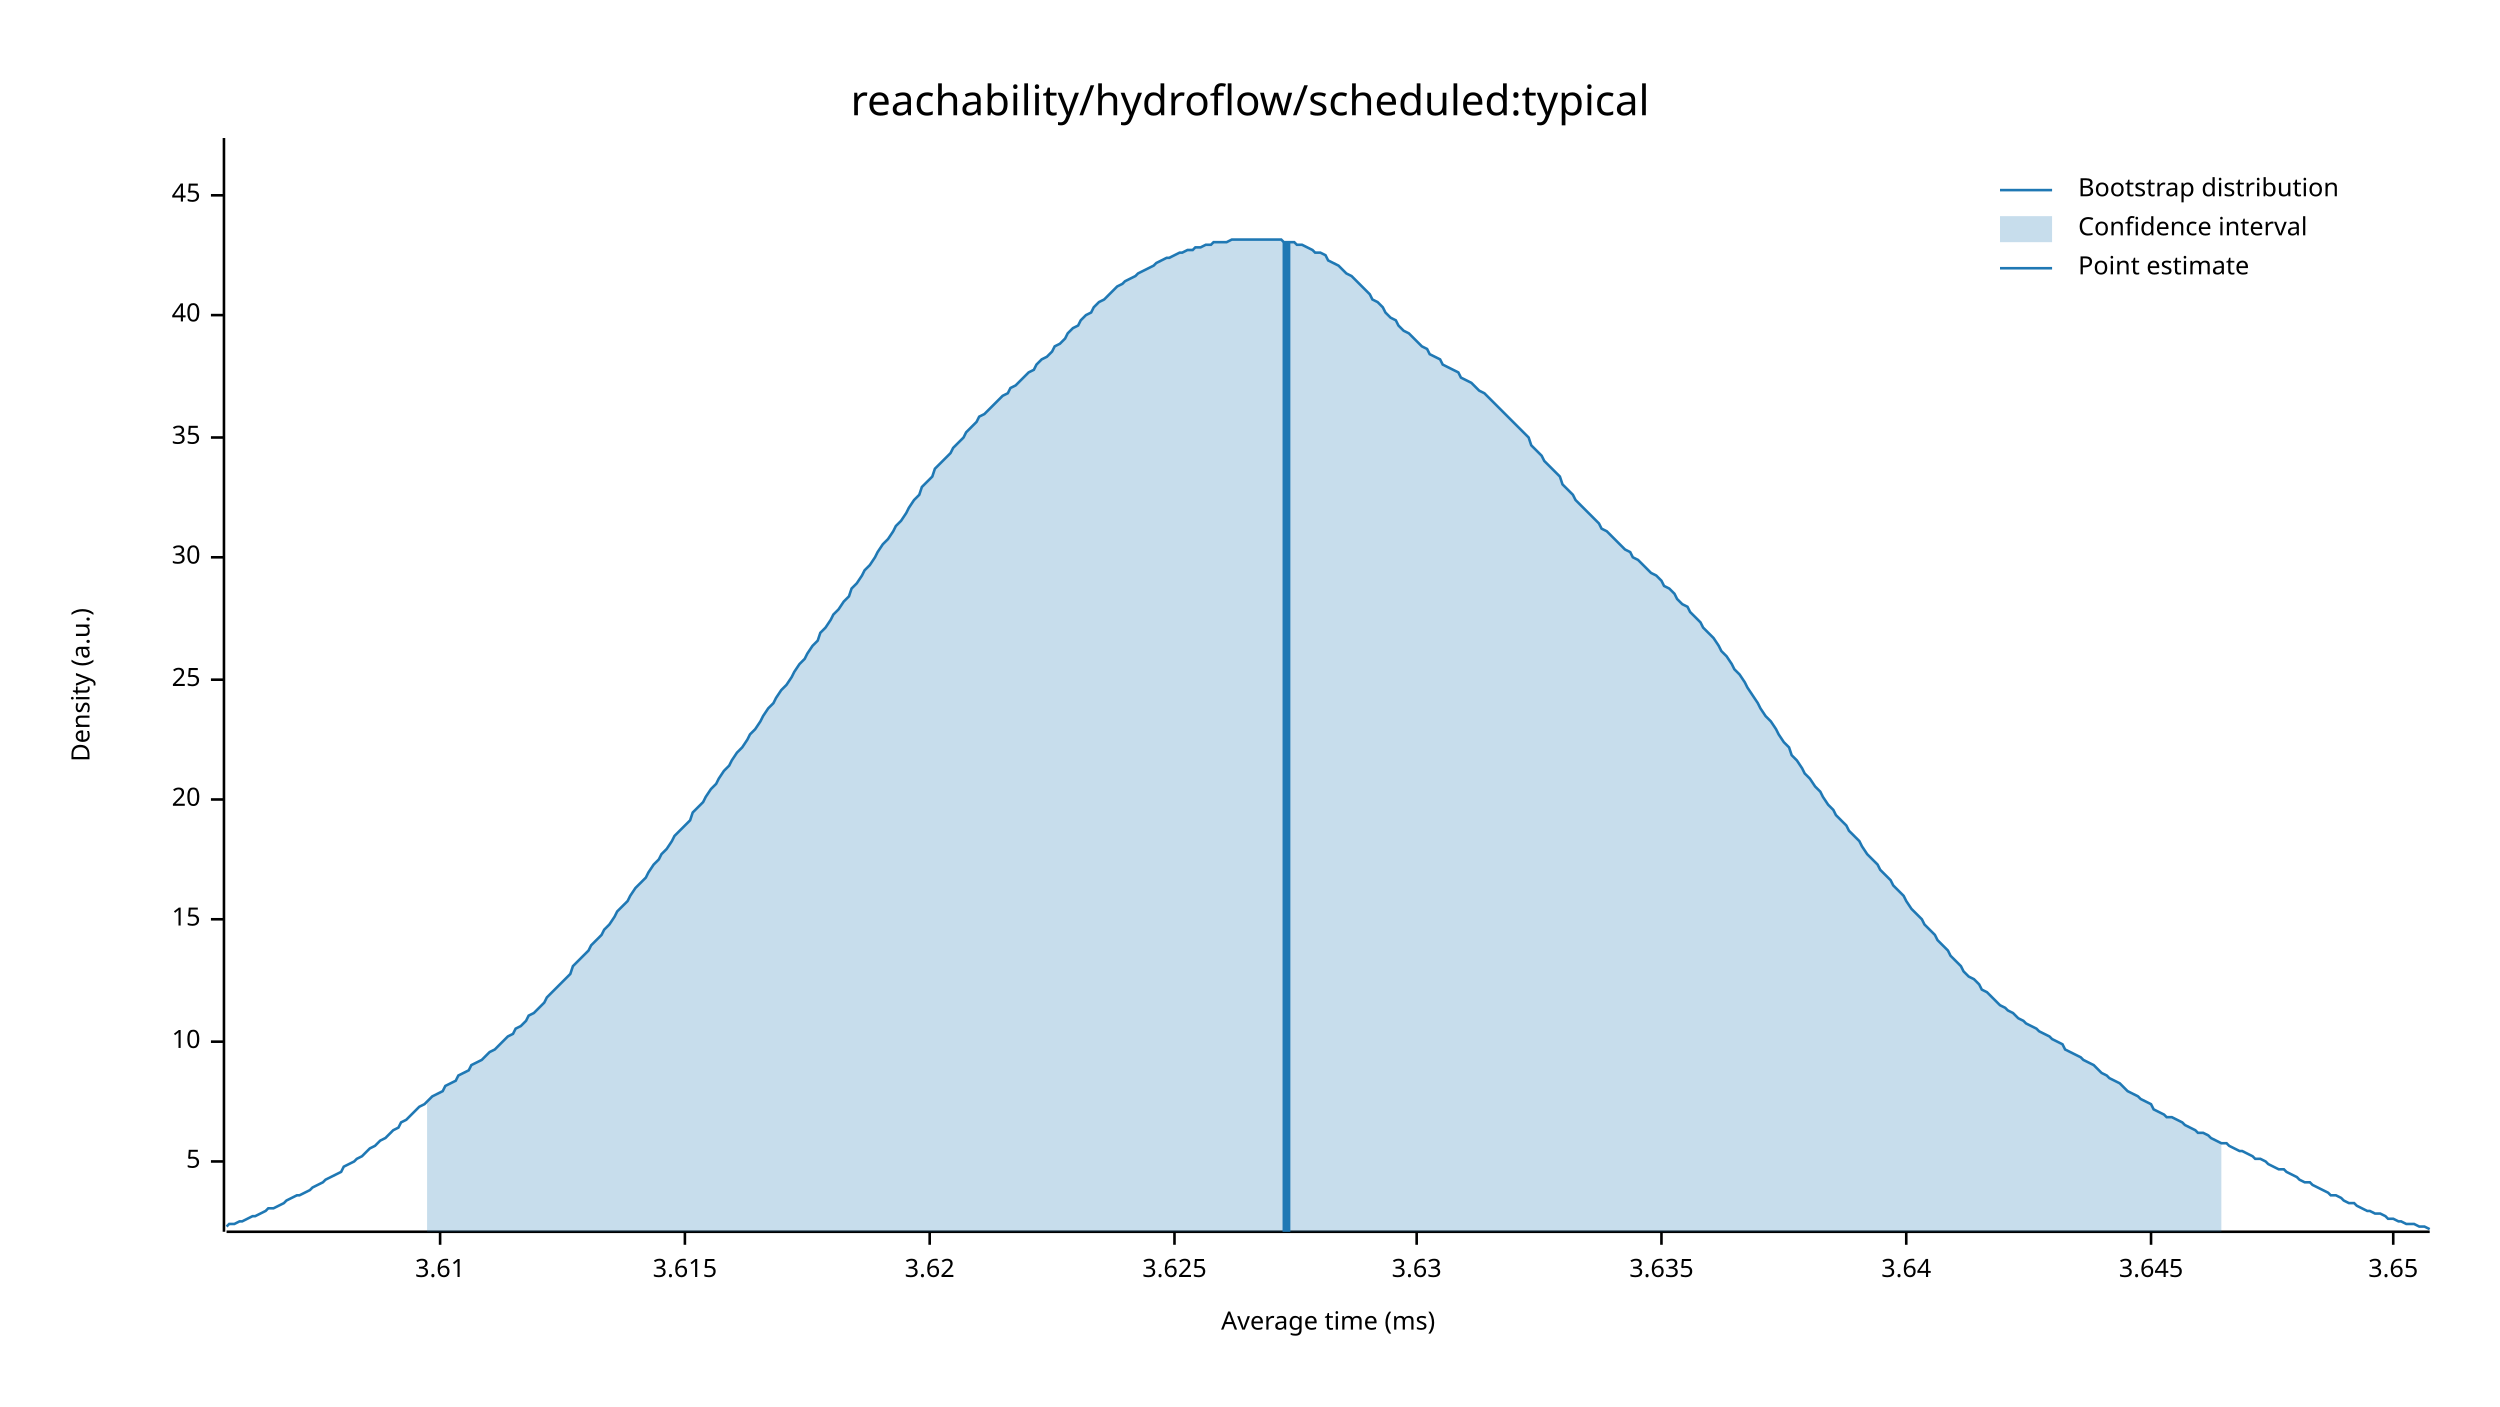
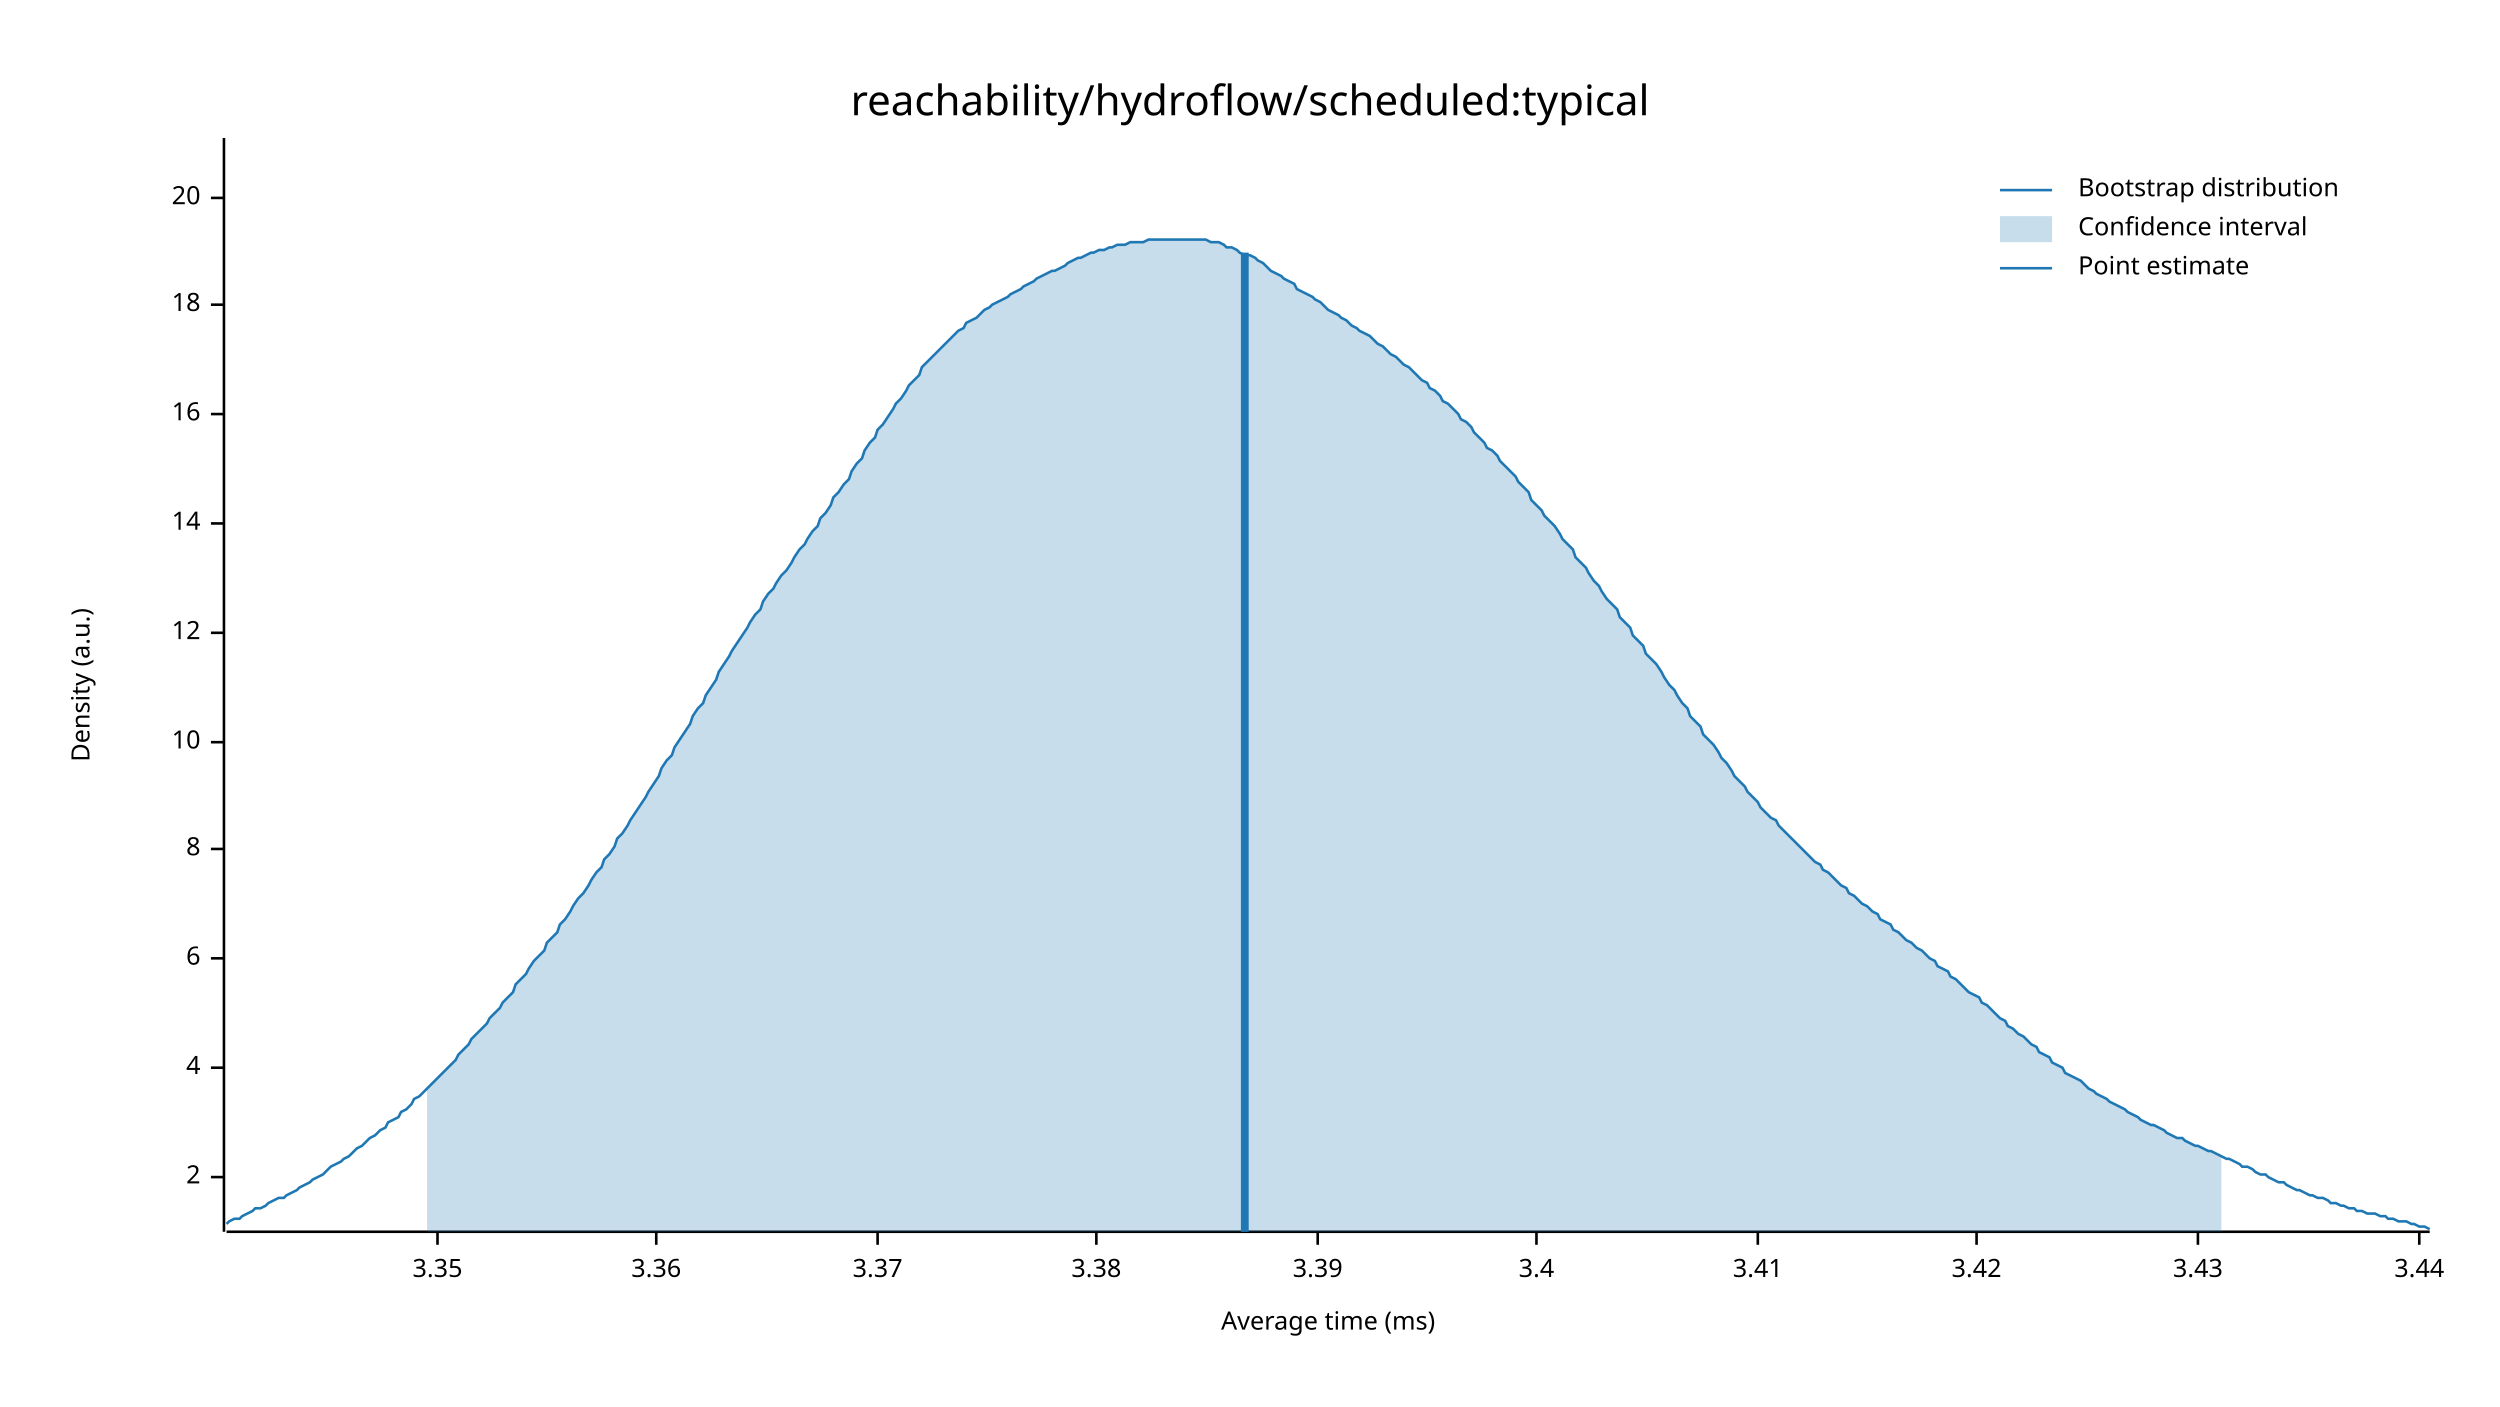
<svg xmlns="http://www.w3.org/2000/svg" width="960" height="540" viewBox="0 0 960 540">
  <text x="480" y="32" dy="0.76em" text-anchor="middle" font-family="sans-serif" font-size="16.129" opacity="1" fill="#000000">
reachability/hydroflow/scheduled:typical
</text>
  <text x="27" y="263" dy="0.76em" text-anchor="middle" font-family="sans-serif" font-size="9.677" opacity="1" fill="#000000" transform="rotate(270, 27, 263)">
Density (a.u.)
</text>
  <text x="510" y="513" dy="-0.5ex" text-anchor="middle" font-family="sans-serif" font-size="9.677" opacity="1" fill="#000000">
Average time (ms)
</text>
  <polyline fill="none" opacity="1" stroke="#000000" stroke-width="1" points="86,53 86,473 " />
-   <text x="77" y="446" dy="0.5ex" text-anchor="end" font-family="sans-serif" font-size="9.677" opacity="1" fill="#000000">
- 5
+   <text x="77" y="452" dy="0.5ex" text-anchor="end" font-family="sans-serif" font-size="9.677" opacity="1" fill="#000000">
+ 2
</text>
-   <polyline fill="none" opacity="1" stroke="#000000" stroke-width="1" points="81,446 86,446 " />
-   <text x="77" y="400" dy="0.5ex" text-anchor="end" font-family="sans-serif" font-size="9.677" opacity="1" fill="#000000">
+   <polyline fill="none" opacity="1" stroke="#000000" stroke-width="1" points="81,452 86,452 " />
+   <text x="77" y="410" dy="0.5ex" text-anchor="end" font-family="sans-serif" font-size="9.677" opacity="1" fill="#000000">
+ 4
+ </text>
+   <polyline fill="none" opacity="1" stroke="#000000" stroke-width="1" points="81,410 86,410 " />
+   <text x="77" y="368" dy="0.5ex" text-anchor="end" font-family="sans-serif" font-size="9.677" opacity="1" fill="#000000">
+ 6
+ </text>
+   <polyline fill="none" opacity="1" stroke="#000000" stroke-width="1" points="81,368 86,368 " />
+   <text x="77" y="326" dy="0.5ex" text-anchor="end" font-family="sans-serif" font-size="9.677" opacity="1" fill="#000000">
+ 8
+ </text>
+   <polyline fill="none" opacity="1" stroke="#000000" stroke-width="1" points="81,326 86,326 " />
+   <text x="77" y="285" dy="0.5ex" text-anchor="end" font-family="sans-serif" font-size="9.677" opacity="1" fill="#000000">
10
</text>
-   <polyline fill="none" opacity="1" stroke="#000000" stroke-width="1" points="81,400 86,400 " />
-   <text x="77" y="353" dy="0.5ex" text-anchor="end" font-family="sans-serif" font-size="9.677" opacity="1" fill="#000000">
- 15
+   <polyline fill="none" opacity="1" stroke="#000000" stroke-width="1" points="81,285 86,285 " />
+   <text x="77" y="243" dy="0.5ex" text-anchor="end" font-family="sans-serif" font-size="9.677" opacity="1" fill="#000000">
+ 12
</text>
-   <polyline fill="none" opacity="1" stroke="#000000" stroke-width="1" points="81,353 86,353 " />
-   <text x="77" y="307" dy="0.5ex" text-anchor="end" font-family="sans-serif" font-size="9.677" opacity="1" fill="#000000">
+   <polyline fill="none" opacity="1" stroke="#000000" stroke-width="1" points="81,243 86,243 " />
+   <text x="77" y="201" dy="0.5ex" text-anchor="end" font-family="sans-serif" font-size="9.677" opacity="1" fill="#000000">
+ 14
+ </text>
+   <polyline fill="none" opacity="1" stroke="#000000" stroke-width="1" points="81,201 86,201 " />
+   <text x="77" y="159" dy="0.5ex" text-anchor="end" font-family="sans-serif" font-size="9.677" opacity="1" fill="#000000">
+ 16
+ </text>
+   <polyline fill="none" opacity="1" stroke="#000000" stroke-width="1" points="81,159 86,159 " />
+   <text x="77" y="117" dy="0.5ex" text-anchor="end" font-family="sans-serif" font-size="9.677" opacity="1" fill="#000000">
+ 18
+ </text>
+   <polyline fill="none" opacity="1" stroke="#000000" stroke-width="1" points="81,117 86,117 " />
+   <text x="77" y="76" dy="0.5ex" text-anchor="end" font-family="sans-serif" font-size="9.677" opacity="1" fill="#000000">
20
</text>
-   <polyline fill="none" opacity="1" stroke="#000000" stroke-width="1" points="81,307 86,307 " />
-   <text x="77" y="261" dy="0.5ex" text-anchor="end" font-family="sans-serif" font-size="9.677" opacity="1" fill="#000000">
- 25
+   <polyline fill="none" opacity="1" stroke="#000000" stroke-width="1" points="81,76 86,76 " />
+   <polyline fill="none" opacity="1" stroke="#000000" stroke-width="1" points="87,473 933,473 " />
+   <text x="168" y="483" dy="0.76em" text-anchor="middle" font-family="sans-serif" font-size="9.677" opacity="1" fill="#000000">
+ 3.35
</text>
-   <polyline fill="none" opacity="1" stroke="#000000" stroke-width="1" points="81,261 86,261 " />
-   <text x="77" y="214" dy="0.5ex" text-anchor="end" font-family="sans-serif" font-size="9.677" opacity="1" fill="#000000">
- 30
+   <polyline fill="none" opacity="1" stroke="#000000" stroke-width="1" points="168,473 168,478 " />
+   <text x="252" y="483" dy="0.76em" text-anchor="middle" font-family="sans-serif" font-size="9.677" opacity="1" fill="#000000">
+ 3.36
</text>
-   <polyline fill="none" opacity="1" stroke="#000000" stroke-width="1" points="81,214 86,214 " />
-   <text x="77" y="168" dy="0.5ex" text-anchor="end" font-family="sans-serif" font-size="9.677" opacity="1" fill="#000000">
- 35
+   <polyline fill="none" opacity="1" stroke="#000000" stroke-width="1" points="252,473 252,478 " />
+   <text x="337" y="483" dy="0.76em" text-anchor="middle" font-family="sans-serif" font-size="9.677" opacity="1" fill="#000000">
+ 3.37
</text>
-   <polyline fill="none" opacity="1" stroke="#000000" stroke-width="1" points="81,168 86,168 " />
-   <text x="77" y="121" dy="0.5ex" text-anchor="end" font-family="sans-serif" font-size="9.677" opacity="1" fill="#000000">
- 40
+   <polyline fill="none" opacity="1" stroke="#000000" stroke-width="1" points="337,473 337,478 " />
+   <text x="421" y="483" dy="0.76em" text-anchor="middle" font-family="sans-serif" font-size="9.677" opacity="1" fill="#000000">
+ 3.38
</text>
-   <polyline fill="none" opacity="1" stroke="#000000" stroke-width="1" points="81,121 86,121 " />
-   <text x="77" y="75" dy="0.5ex" text-anchor="end" font-family="sans-serif" font-size="9.677" opacity="1" fill="#000000">
- 45
+   <polyline fill="none" opacity="1" stroke="#000000" stroke-width="1" points="421,473 421,478 " />
+   <text x="506" y="483" dy="0.76em" text-anchor="middle" font-family="sans-serif" font-size="9.677" opacity="1" fill="#000000">
+ 3.39
</text>
-   <polyline fill="none" opacity="1" stroke="#000000" stroke-width="1" points="81,75 86,75 " />
-   <polyline fill="none" opacity="1" stroke="#000000" stroke-width="1" points="87,473 933,473 " />
-   <text x="169" y="483" dy="0.76em" text-anchor="middle" font-family="sans-serif" font-size="9.677" opacity="1" fill="#000000">
- 3.61
+   <polyline fill="none" opacity="1" stroke="#000000" stroke-width="1" points="506,473 506,478 " />
+   <text x="590" y="483" dy="0.76em" text-anchor="middle" font-family="sans-serif" font-size="9.677" opacity="1" fill="#000000">
+ 3.4
</text>
-   <polyline fill="none" opacity="1" stroke="#000000" stroke-width="1" points="169,473 169,478 " />
-   <text x="263" y="483" dy="0.76em" text-anchor="middle" font-family="sans-serif" font-size="9.677" opacity="1" fill="#000000">
- 3.615
+   <polyline fill="none" opacity="1" stroke="#000000" stroke-width="1" points="590,473 590,478 " />
+   <text x="675" y="483" dy="0.76em" text-anchor="middle" font-family="sans-serif" font-size="9.677" opacity="1" fill="#000000">
+ 3.41
</text>
-   <polyline fill="none" opacity="1" stroke="#000000" stroke-width="1" points="263,473 263,478 " />
-   <text x="357" y="483" dy="0.76em" text-anchor="middle" font-family="sans-serif" font-size="9.677" opacity="1" fill="#000000">
- 3.62
+   <polyline fill="none" opacity="1" stroke="#000000" stroke-width="1" points="675,473 675,478 " />
+   <text x="759" y="483" dy="0.76em" text-anchor="middle" font-family="sans-serif" font-size="9.677" opacity="1" fill="#000000">
+ 3.42
</text>
-   <polyline fill="none" opacity="1" stroke="#000000" stroke-width="1" points="357,473 357,478 " />
-   <text x="451" y="483" dy="0.76em" text-anchor="middle" font-family="sans-serif" font-size="9.677" opacity="1" fill="#000000">
- 3.625
+   <polyline fill="none" opacity="1" stroke="#000000" stroke-width="1" points="759,473 759,478 " />
+   <text x="844" y="483" dy="0.76em" text-anchor="middle" font-family="sans-serif" font-size="9.677" opacity="1" fill="#000000">
+ 3.43
</text>
-   <polyline fill="none" opacity="1" stroke="#000000" stroke-width="1" points="451,473 451,478 " />
-   <text x="544" y="483" dy="0.76em" text-anchor="middle" font-family="sans-serif" font-size="9.677" opacity="1" fill="#000000">
- 3.63
+   <polyline fill="none" opacity="1" stroke="#000000" stroke-width="1" points="844,473 844,478 " />
+   <text x="929" y="483" dy="0.76em" text-anchor="middle" font-family="sans-serif" font-size="9.677" opacity="1" fill="#000000">
+ 3.44
</text>
-   <polyline fill="none" opacity="1" stroke="#000000" stroke-width="1" points="544,473 544,478 " />
-   <text x="638" y="483" dy="0.76em" text-anchor="middle" font-family="sans-serif" font-size="9.677" opacity="1" fill="#000000">
- 3.635
- </text>
-   <polyline fill="none" opacity="1" stroke="#000000" stroke-width="1" points="638,473 638,478 " />
-   <text x="732" y="483" dy="0.76em" text-anchor="middle" font-family="sans-serif" font-size="9.677" opacity="1" fill="#000000">
- 3.64
- </text>
-   <polyline fill="none" opacity="1" stroke="#000000" stroke-width="1" points="732,473 732,478 " />
-   <text x="826" y="483" dy="0.76em" text-anchor="middle" font-family="sans-serif" font-size="9.677" opacity="1" fill="#000000">
- 3.645
- </text>
-   <polyline fill="none" opacity="1" stroke="#000000" stroke-width="1" points="826,473 826,478 " />
-   <text x="919" y="483" dy="0.76em" text-anchor="middle" font-family="sans-serif" font-size="9.677" opacity="1" fill="#000000">
- 3.65
- </text>
-   <polyline fill="none" opacity="1" stroke="#000000" stroke-width="1" points="919,473 919,478 " />
-   <polyline fill="none" opacity="1" stroke="#1F78B4" stroke-width="1" points="87,471 88,470 90,470 92,469 93,469 95,468 97,467 98,467 100,466 102,465 103,464 105,464 107,463 109,462 110,461 112,460 114,459 115,459 117,458 119,457 120,456 122,455 124,454 125,453 127,452 129,451 131,450 132,448 134,447 136,446 137,445 139,444 141,442 142,441 144,440 146,438 148,437 149,436 151,434 153,433 154,431 156,430 158,428 159,427 161,425 163,424 164,423 166,421 168,420 170,419 171,417 173,416 175,415 176,413 178,412 180,411 181,409 183,408 185,407 187,405 188,404 190,403 192,401 193,400 195,398 197,397 198,395 200,394 202,392 203,390 205,389 207,387 209,385 210,383 212,381 214,379 215,378 217,376 219,374 220,371 222,369 224,367 226,365 227,363 229,361 231,359 232,357 234,355 236,352 237,350 239,348 241,346 242,344 244,341 246,339 248,337 249,335 251,332 253,330 254,328 256,326 258,323 259,321 261,319 263,317 265,315 266,312 268,310 270,308 271,306 273,303 275,301 276,299 278,296 280,294 281,292 283,289 285,287 287,284 288,282 290,280 292,277 293,275 295,272 297,270 298,268 300,265 302,263 304,260 305,258 307,255 309,253 310,251 312,248 314,246 315,243 317,241 319,238 320,236 322,234 324,231 326,229 327,226 329,224 331,221 332,219 334,217 336,214 337,212 339,209 341,207 343,204 344,202 346,200 348,197 349,195 351,192 353,190 354,187 356,185 358,183 359,180 361,178 363,176 365,174 366,172 368,170 370,168 371,166 373,164 375,162 376,160 378,159 380,157 381,156 383,154 385,152 387,151 388,149 390,148 392,146 393,145 395,143 397,142 398,140 400,138 402,137 404,135 405,133 407,132 409,130 410,128 412,126 414,125 415,123 417,121 419,120 420,118 422,116 424,115 426,113 427,112 429,110 431,109 432,108 434,107 436,106 437,105 439,104 441,103 443,102 444,101 446,100 448,99 449,99 451,98 453,97 454,97 456,96 458,96 459,95 461,95 463,94 465,94 466,93 468,93 470,93 471,93 473,92 475,92 476,92 478,92 480,92 482,92 483,92 485,92 487,92 488,92 490,92 492,92 493,93 495,93 497,93 498,94 500,94 502,95 504,96 505,97 507,97 509,98 510,100 512,101 514,102 515,103 517,105 519,106 521,108 522,109 524,111 526,113 527,115 529,116 531,118 532,120 534,122 536,123 537,125 539,127 541,128 543,130 544,131 546,133 548,134 549,136 551,137 553,138 554,140 556,141 558,142 560,143 561,145 563,146 565,147 566,148 568,150 570,151 571,152 573,154 575,156 576,157 578,159 580,161 582,163 583,164 585,166 587,168 588,171 590,173 592,175 593,177 595,179 597,181 599,183 600,186 602,188 604,190 605,192 607,194 609,196 610,197 612,199 614,201 615,203 617,204 619,206 621,208 622,209 624,211 626,212 627,214 629,215 631,217 632,218 634,220 636,221 638,223 639,225 641,226 643,228 644,230 646,232 648,233 649,235 651,237 653,239 654,241 656,243 658,245 660,248 661,250 663,252 665,255 666,257 668,259 670,262 671,264 673,267 675,270 676,272 678,275 680,277 682,280 683,282 685,285 687,287 688,290 690,292 692,295 693,297 695,299 697,302 699,304 700,306 702,309 704,311 705,313 707,315 709,317 710,319 712,321 714,323 715,325 717,328 719,330 721,332 722,334 724,336 726,338 727,340 729,342 731,344 732,346 734,349 736,351 738,353 739,355 741,357 743,359 744,361 746,363 748,365 749,367 751,369 753,371 754,373 756,375 758,376 760,378 761,380 763,381 765,383 766,384 768,386 770,387 771,388 773,389 775,391 777,392 778,393 780,394 782,395 783,396 785,397 787,398 788,399 790,400 792,401 793,403 795,404 797,405 799,406 800,407 802,408 804,409 805,410 807,412 809,413 810,414 812,415 814,416 816,418 817,419 819,420 821,421 822,422 824,423 826,424 827,426 829,427 831,428 832,429 834,429 836,430 838,431 839,432 841,433 843,434 844,435 846,435 848,436 849,437 851,438 853,439 855,439 856,440 858,441 860,442 861,442 863,443 865,444 866,445 868,445 870,446 871,447 873,448 875,449 877,449 878,450 880,451 882,452 883,453 885,454 887,454 888,455 890,456 892,457 894,458 895,459 897,459 899,460 900,461 902,462 904,462 905,463 907,464 909,465 910,465 912,466 914,466 916,467 917,468 919,468 921,469 922,469 924,470 926,470 927,470 929,471 931,471 933,472 " />
-   <polygon opacity="0.25" fill="#1F78B4" points="164,423 166,421 168,420 170,419 171,417 173,416 175,415 176,413 178,412 180,411 181,409 183,408 185,407 187,405 188,404 190,403 192,401 193,400 195,398 197,397 198,395 200,394 202,392 203,390 205,389 207,387 209,385 210,383 212,381 214,379 215,378 217,376 219,374 220,371 222,369 224,367 226,365 227,363 229,361 231,359 232,357 234,355 236,352 237,350 239,348 241,346 242,344 244,341 246,339 248,337 249,335 251,332 253,330 254,328 256,326 258,323 259,321 261,319 263,317 265,315 266,312 268,310 270,308 271,306 273,303 275,301 276,299 278,296 280,294 281,292 283,289 285,287 287,284 288,282 290,280 292,277 293,275 295,272 297,270 298,268 300,265 302,263 304,260 305,258 307,255 309,253 310,251 312,248 314,246 315,243 317,241 319,238 320,236 322,234 324,231 326,229 327,226 329,224 331,221 332,219 334,217 336,214 337,212 339,209 341,207 343,204 344,202 346,200 348,197 349,195 351,192 353,190 354,187 356,185 358,183 359,180 361,178 363,176 365,174 366,172 368,170 370,168 371,166 373,164 375,162 376,160 378,159 380,157 381,156 383,154 385,152 387,151 388,149 390,148 392,146 393,145 395,143 397,142 398,140 400,138 402,137 404,135 405,133 407,132 409,130 410,128 412,126 414,125 415,123 417,121 419,120 420,118 422,116 424,115 426,113 427,112 429,110 431,109 432,108 434,107 436,106 437,105 439,104 441,103 443,102 444,101 446,100 448,99 449,99 451,98 453,97 454,97 456,96 458,96 459,95 461,95 463,94 465,94 466,93 468,93 470,93 471,93 473,92 475,92 476,92 478,92 480,92 482,92 483,92 485,92 487,92 488,92 490,92 492,92 493,93 495,93 497,93 498,94 500,94 502,95 504,96 505,97 507,97 509,98 510,100 512,101 514,102 515,103 517,105 519,106 521,108 522,109 524,111 526,113 527,115 529,116 531,118 532,120 534,122 536,123 537,125 539,127 541,128 543,130 544,131 546,133 548,134 549,136 551,137 553,138 554,140 556,141 558,142 560,143 561,145 563,146 565,147 566,148 568,150 570,151 571,152 573,154 575,156 576,157 578,159 580,161 582,163 583,164 585,166 587,168 588,171 590,173 592,175 593,177 595,179 597,181 599,183 600,186 602,188 604,190 605,192 607,194 609,196 610,197 612,199 614,201 615,203 617,204 619,206 621,208 622,209 624,211 626,212 627,214 629,215 631,217 632,218 634,220 636,221 638,223 639,225 641,226 643,228 644,230 646,232 648,233 649,235 651,237 653,239 654,241 656,243 658,245 660,248 661,250 663,252 665,255 666,257 668,259 670,262 671,264 673,267 675,270 676,272 678,275 680,277 682,280 683,282 685,285 687,287 688,290 690,292 692,295 693,297 695,299 697,302 699,304 700,306 702,309 704,311 705,313 707,315 709,317 710,319 712,321 714,323 715,325 717,328 719,330 721,332 722,334 724,336 726,338 727,340 729,342 731,344 732,346 734,349 736,351 738,353 739,355 741,357 743,359 744,361 746,363 748,365 749,367 751,369 753,371 754,373 756,375 758,376 760,378 761,380 763,381 765,383 766,384 768,386 770,387 771,388 773,389 775,391 777,392 778,393 780,394 782,395 783,396 785,397 787,398 788,399 790,400 792,401 793,403 795,404 797,405 799,406 800,407 802,408 804,409 805,410 807,412 809,413 810,414 812,415 814,416 816,418 817,419 819,420 821,421 822,422 824,423 826,424 827,426 829,427 831,428 832,429 834,429 836,430 838,431 839,432 841,433 843,434 844,435 846,435 848,436 849,437 851,438 853,439 853,473 164,473 " />
-   <polyline fill="none" opacity="1" stroke="#1F78B4" stroke-width="3" points="494,473 494,93 " />
+   <polyline fill="none" opacity="1" stroke="#000000" stroke-width="1" points="929,473 929,478 " />
+   <polyline fill="none" opacity="1" stroke="#1F78B4" stroke-width="1" points="87,470 88,469 90,468 92,468 93,467 95,466 97,465 98,464 100,464 102,463 103,462 105,461 107,460 109,460 110,459 112,458 114,457 115,456 117,455 119,454 120,453 122,452 124,451 125,450 127,448 129,447 131,446 132,445 134,444 136,442 137,441 139,440 141,438 142,437 144,436 146,434 148,433 149,431 151,430 153,429 154,427 156,426 158,424 159,422 161,421 163,419 164,418 166,416 168,414 170,412 171,411 173,409 175,407 176,405 178,403 180,401 181,399 183,397 185,395 187,393 188,391 190,389 192,387 193,385 195,383 197,381 198,378 200,376 202,374 203,372 205,369 207,367 209,365 210,362 212,360 214,358 215,355 217,353 219,350 220,348 222,345 224,343 226,340 227,338 229,335 231,333 232,330 234,328 236,325 237,322 239,320 241,317 242,315 244,312 246,309 248,306 249,304 251,301 253,298 254,295 256,292 258,290 259,287 261,284 263,281 265,278 266,275 268,272 270,270 271,267 273,264 275,261 276,258 278,255 280,252 281,250 283,247 285,244 287,241 288,239 290,236 292,234 293,231 295,228 297,226 298,224 300,221 302,219 304,216 305,214 307,211 309,209 310,207 312,204 314,202 315,199 317,197 319,194 320,191 322,189 324,186 326,184 327,181 329,178 331,176 332,173 334,170 336,168 337,165 339,163 341,160 343,157 344,155 346,153 348,150 349,148 351,146 353,144 354,141 356,139 358,137 359,136 361,134 363,132 365,130 366,129 368,127 370,126 371,124 373,123 375,122 376,121 378,119 380,118 381,117 383,116 385,115 387,114 388,113 390,112 392,111 393,110 395,109 397,108 398,107 400,106 402,105 404,104 405,104 407,103 409,102 410,101 412,100 414,99 415,99 417,98 419,97 420,97 422,96 424,96 426,95 427,95 429,94 431,94 432,94 434,93 436,93 437,93 439,93 441,92 443,92 444,92 446,92 448,92 449,92 451,92 453,92 454,92 456,92 458,92 459,92 461,92 463,92 465,93 466,93 468,93 470,94 471,95 473,95 475,96 476,97 478,98 480,98 482,99 483,100 485,101 487,103 488,104 490,105 492,106 493,107 495,108 497,109 498,111 500,112 502,113 504,114 505,115 507,116 509,118 510,119 512,120 514,121 515,122 517,123 519,125 521,126 522,127 524,128 526,129 527,130 529,132 531,133 532,134 534,136 536,137 537,138 539,140 541,141 543,143 544,144 546,146 548,147 549,149 551,150 553,152 554,154 556,155 558,157 560,159 561,161 563,162 565,164 566,166 568,168 570,170 571,172 573,173 575,175 576,177 578,179 580,181 582,183 583,185 585,187 587,189 588,192 590,194 592,196 593,198 595,200 597,202 599,205 600,207 602,209 604,211 605,214 607,216 609,218 610,220 612,223 614,225 615,227 617,230 619,232 621,234 622,237 624,239 626,241 627,244 629,246 631,248 632,251 634,253 636,255 638,258 639,260 641,263 643,265 644,267 646,270 648,272 649,275 651,277 653,279 654,282 656,284 658,286 660,289 661,291 663,293 665,296 666,298 668,300 670,302 671,304 673,306 675,308 676,310 678,312 680,314 682,315 683,317 685,319 687,321 688,322 690,324 692,326 693,327 695,329 697,331 699,332 700,334 702,335 704,337 705,338 707,340 709,341 710,343 712,344 714,346 715,347 717,348 719,350 721,351 722,353 724,354 726,355 727,357 729,358 731,360 732,361 734,362 736,364 738,365 739,366 741,368 743,369 744,371 746,372 748,373 749,375 751,376 753,378 754,379 756,381 758,382 760,383 761,385 763,386 765,388 766,389 768,391 770,392 771,394 773,395 775,397 777,398 778,399 780,401 782,402 783,404 785,405 787,406 788,408 790,409 792,410 793,412 795,413 797,414 799,415 800,416 802,418 804,419 805,420 807,421 809,422 810,423 812,424 814,425 816,426 817,427 819,428 821,429 822,430 824,431 826,432 827,432 829,433 831,434 832,435 834,436 836,437 838,437 839,438 841,439 843,440 844,440 846,441 848,442 849,442 851,443 853,444 855,445 856,445 858,446 860,447 861,448 863,448 865,449 866,450 868,451 870,451 871,452 873,453 875,454 877,454 878,455 880,456 882,457 883,457 885,458 887,459 888,459 890,460 892,460 894,461 895,462 897,462 899,463 900,463 902,464 904,464 905,465 907,465 909,466 910,466 912,466 914,467 916,467 917,468 919,468 921,469 922,469 924,469 926,470 927,470 929,471 931,471 933,472 " />
+   <polygon opacity="0.25" fill="#1F78B4" points="164,418 166,416 168,414 170,412 171,411 173,409 175,407 176,405 178,403 180,401 181,399 183,397 185,395 187,393 188,391 190,389 192,387 193,385 195,383 197,381 198,378 200,376 202,374 203,372 205,369 207,367 209,365 210,362 212,360 214,358 215,355 217,353 219,350 220,348 222,345 224,343 226,340 227,338 229,335 231,333 232,330 234,328 236,325 237,322 239,320 241,317 242,315 244,312 246,309 248,306 249,304 251,301 253,298 254,295 256,292 258,290 259,287 261,284 263,281 265,278 266,275 268,272 270,270 271,267 273,264 275,261 276,258 278,255 280,252 281,250 283,247 285,244 287,241 288,239 290,236 292,234 293,231 295,228 297,226 298,224 300,221 302,219 304,216 305,214 307,211 309,209 310,207 312,204 314,202 315,199 317,197 319,194 320,191 322,189 324,186 326,184 327,181 329,178 331,176 332,173 334,170 336,168 337,165 339,163 341,160 343,157 344,155 346,153 348,150 349,148 351,146 353,144 354,141 356,139 358,137 359,136 361,134 363,132 365,130 366,129 368,127 370,126 371,124 373,123 375,122 376,121 378,119 380,118 381,117 383,116 385,115 387,114 388,113 390,112 392,111 393,110 395,109 397,108 398,107 400,106 402,105 404,104 405,104 407,103 409,102 410,101 412,100 414,99 415,99 417,98 419,97 420,97 422,96 424,96 426,95 427,95 429,94 431,94 432,94 434,93 436,93 437,93 439,93 441,92 443,92 444,92 446,92 448,92 449,92 451,92 453,92 454,92 456,92 458,92 459,92 461,92 463,92 465,93 466,93 468,93 470,94 471,95 473,95 475,96 476,97 478,98 480,98 482,99 483,100 485,101 487,103 488,104 490,105 492,106 493,107 495,108 497,109 498,111 500,112 502,113 504,114 505,115 507,116 509,118 510,119 512,120 514,121 515,122 517,123 519,125 521,126 522,127 524,128 526,129 527,130 529,132 531,133 532,134 534,136 536,137 537,138 539,140 541,141 543,143 544,144 546,146 548,147 549,149 551,150 553,152 554,154 556,155 558,157 560,159 561,161 563,162 565,164 566,166 568,168 570,170 571,172 573,173 575,175 576,177 578,179 580,181 582,183 583,185 585,187 587,189 588,192 590,194 592,196 593,198 595,200 597,202 599,205 600,207 602,209 604,211 605,214 607,216 609,218 610,220 612,223 614,225 615,227 617,230 619,232 621,234 622,237 624,239 626,241 627,244 629,246 631,248 632,251 634,253 636,255 638,258 639,260 641,263 643,265 644,267 646,270 648,272 649,275 651,277 653,279 654,282 656,284 658,286 660,289 661,291 663,293 665,296 666,298 668,300 670,302 671,304 673,306 675,308 676,310 678,312 680,314 682,315 683,317 685,319 687,321 688,322 690,324 692,326 693,327 695,329 697,331 699,332 700,334 702,335 704,337 705,338 707,340 709,341 710,343 712,344 714,346 715,347 717,348 719,350 721,351 722,353 724,354 726,355 727,357 729,358 731,360 732,361 734,362 736,364 738,365 739,366 741,368 743,369 744,371 746,372 748,373 749,375 751,376 753,378 754,379 756,381 758,382 760,383 761,385 763,386 765,388 766,389 768,391 770,392 771,394 773,395 775,397 777,398 778,399 780,401 782,402 783,404 785,405 787,406 788,408 790,409 792,410 793,412 795,413 797,414 799,415 800,416 802,418 804,419 805,420 807,421 809,422 810,423 812,424 814,425 816,426 817,427 819,428 821,429 822,430 824,431 826,432 827,432 829,433 831,434 832,435 834,436 836,437 838,437 839,438 841,439 843,440 844,440 846,441 848,442 849,442 851,443 853,444 853,473 164,473 " />
+   <polyline fill="none" opacity="1" stroke="#1F78B4" stroke-width="3" points="478,473 478,97 " />
  <text x="798" y="68" dy="0.76em" text-anchor="start" font-family="sans-serif" font-size="9.677" opacity="1" fill="#000000">
Bootstrap distribution
</text>
  <text x="798" y="83" dy="0.76em" text-anchor="start" font-family="sans-serif" font-size="9.677" opacity="1" fill="#000000">
Confidence interval
</text>
  <text x="798" y="98" dy="0.76em" text-anchor="start" font-family="sans-serif" font-size="9.677" opacity="1" fill="#000000">
Point estimate
</text>
  <polyline fill="none" opacity="1" stroke="#1F78B4" stroke-width="1" points="768,73 788,73 " />
  <rect x="768" y="83" width="20" height="10" opacity="0.25" fill="#1F78B4" stroke="none" />
  <polyline fill="none" opacity="1" stroke="#1F78B4" stroke-width="1" points="768,103 788,103 " />
</svg>
